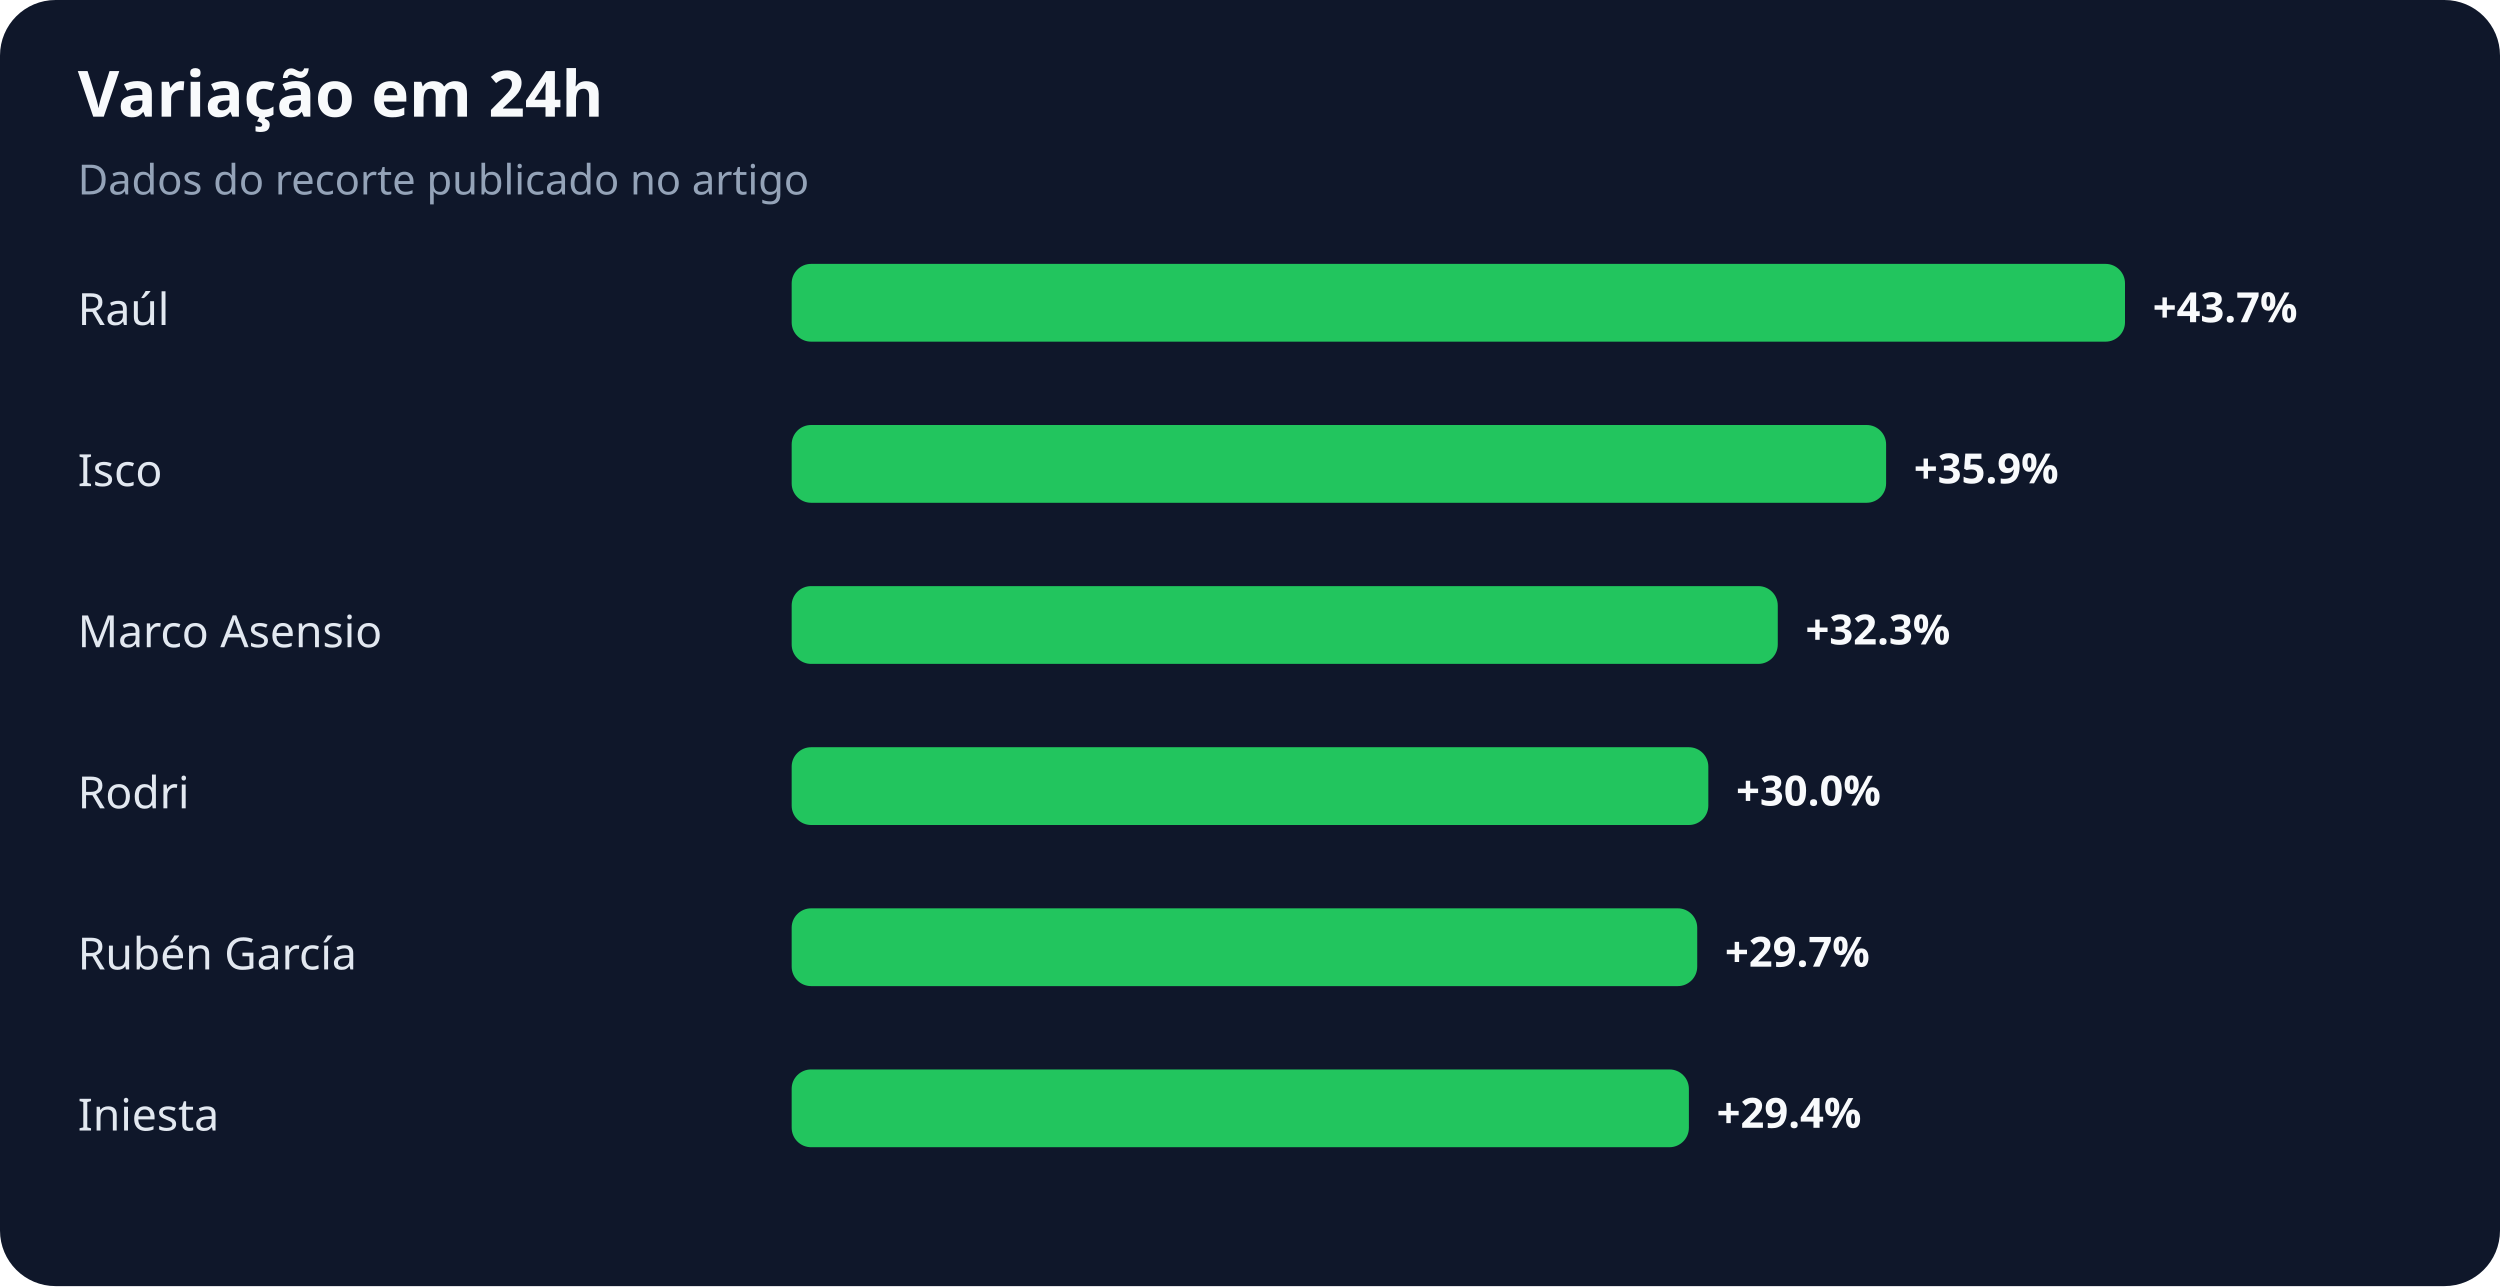
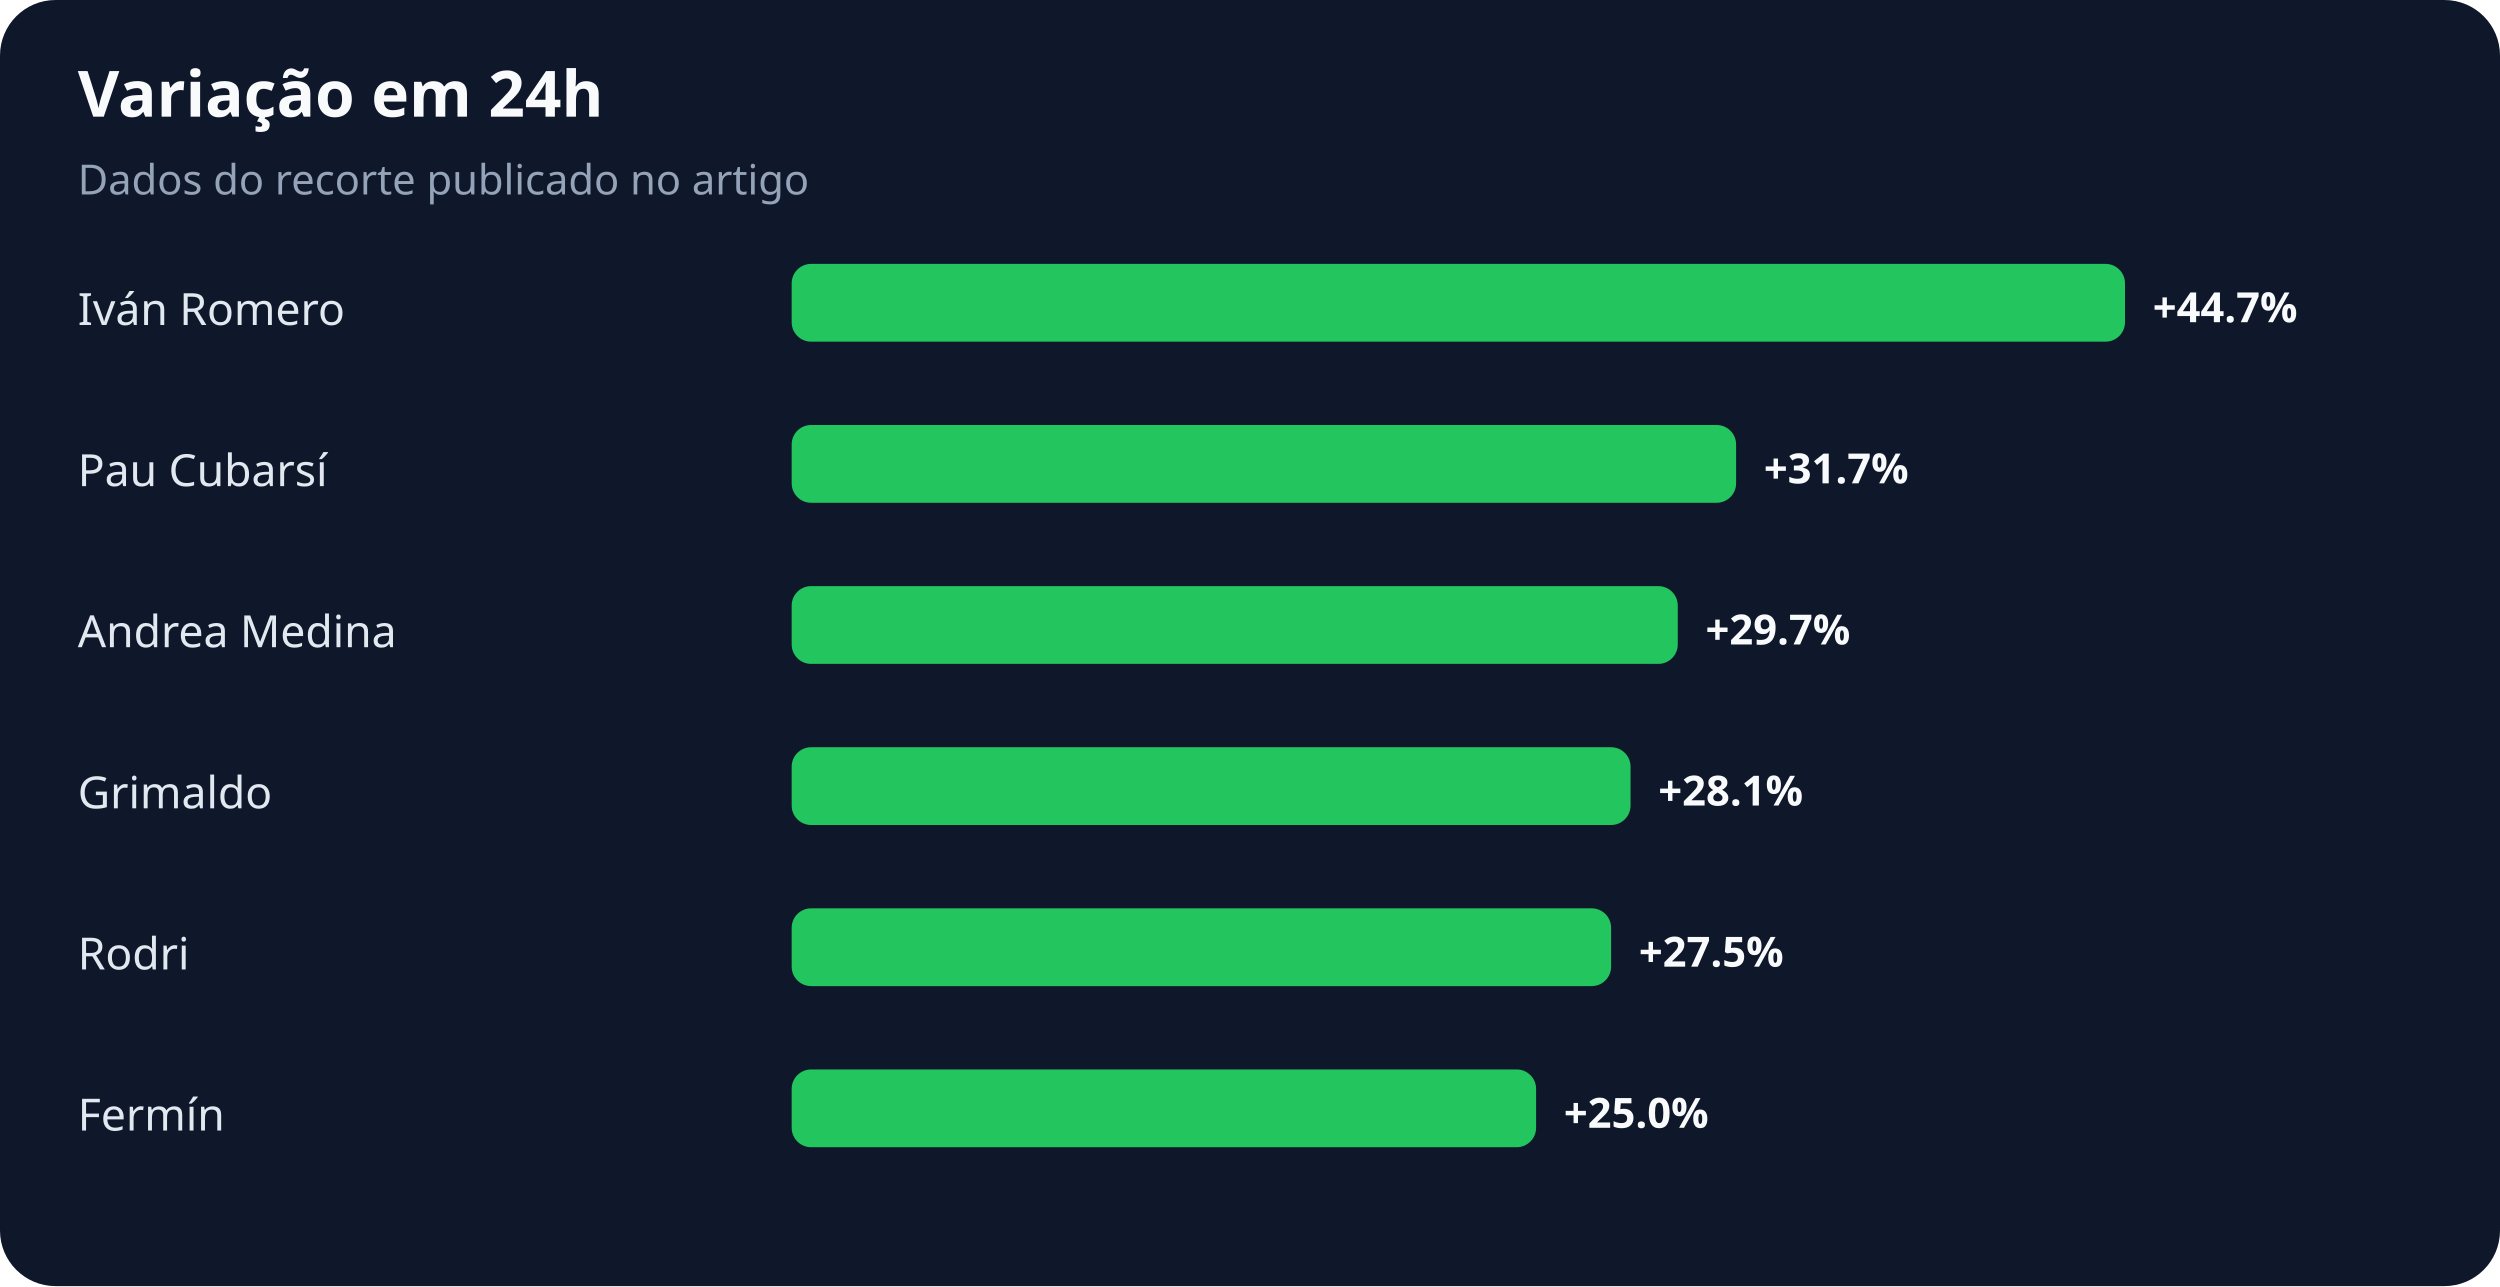
<svg xmlns="http://www.w3.org/2000/svg" width="900" height="463" viewBox="0 0 900 463" role="img" aria-labelledby="title desc">
  <rect width="100%" height="100%" rx="20" fill="#0f172a" />
  <text x="28" y="42" fill="#f8fafc" font-family="system-ui,sans-serif" font-size="23" font-weight="700">Variação em 24h</text>
  <text x="28" y="70" fill="#94a3b8" font-family="system-ui,sans-serif" font-size="15">Dados do recorte publicado no artigo</text>
-   <text x="28" y="117" fill="#e2e8f0" font-family="system-ui,sans-serif" font-size="16">Raúl</text>
+   <text x="28" y="117" fill="#e2e8f0" font-family="system-ui,sans-serif" font-size="16">Iván Romero</text>
  <rect x="285" y="95" width="480" height="28" rx="7" fill="#22c55e" />
-   <text x="775" y="116" fill="#f8fafc" font-family="system-ui,sans-serif" font-size="15" font-weight="700">+43.7%</text>
-   <text x="28" y="175" fill="#e2e8f0" font-family="system-ui,sans-serif" font-size="16">Isco</text>
-   <rect x="285" y="153" width="394" height="28" rx="7" fill="#22c55e" />
-   <text x="689" y="174" fill="#f8fafc" font-family="system-ui,sans-serif" font-size="15" font-weight="700">+35.9%</text>
-   <text x="28" y="233" fill="#e2e8f0" font-family="system-ui,sans-serif" font-size="16">Marco Asensio</text>
-   <rect x="285" y="211" width="355" height="28" rx="7" fill="#22c55e" />
-   <text x="650" y="232" fill="#f8fafc" font-family="system-ui,sans-serif" font-size="15" font-weight="700">+32.3%</text>
-   <text x="28" y="291" fill="#e2e8f0" font-family="system-ui,sans-serif" font-size="16">Rodri</text>
-   <rect x="285" y="269" width="330" height="28" rx="7" fill="#22c55e" />
-   <text x="625" y="290" fill="#f8fafc" font-family="system-ui,sans-serif" font-size="15" font-weight="700">+30.0%</text>
-   <text x="28" y="349" fill="#e2e8f0" font-family="system-ui,sans-serif" font-size="16">Rubén García</text>
-   <rect x="285" y="327" width="326" height="28" rx="7" fill="#22c55e" />
-   <text x="621" y="348" fill="#f8fafc" font-family="system-ui,sans-serif" font-size="15" font-weight="700">+29.7%</text>
-   <text x="28" y="407" fill="#e2e8f0" font-family="system-ui,sans-serif" font-size="16">Iniesta</text>
-   <rect x="285" y="385" width="323" height="28" rx="7" fill="#22c55e" />
-   <text x="618" y="406" fill="#f8fafc" font-family="system-ui,sans-serif" font-size="15" font-weight="700">+29.4%</text>
+   <text x="775" y="116" fill="#f8fafc" font-family="system-ui,sans-serif" font-size="15" font-weight="700">+44.7%</text>
+   <text x="28" y="175" fill="#e2e8f0" font-family="system-ui,sans-serif" font-size="16">Pau Cubarsí</text>
+   <rect x="285" y="153" width="340" height="28" rx="7" fill="#22c55e" />
+   <text x="635" y="174" fill="#f8fafc" font-family="system-ui,sans-serif" font-size="15" font-weight="700">+31.7%</text>
+   <text x="28" y="233" fill="#e2e8f0" font-family="system-ui,sans-serif" font-size="16">Andrea Medina</text>
+   <rect x="285" y="211" width="319" height="28" rx="7" fill="#22c55e" />
+   <text x="614" y="232" fill="#f8fafc" font-family="system-ui,sans-serif" font-size="15" font-weight="700">+29.7%</text>
+   <text x="28" y="291" fill="#e2e8f0" font-family="system-ui,sans-serif" font-size="16">Grimaldo</text>
+   <rect x="285" y="269" width="302" height="28" rx="7" fill="#22c55e" />
+   <text x="597" y="290" fill="#f8fafc" font-family="system-ui,sans-serif" font-size="15" font-weight="700">+28.1%</text>
+   <text x="28" y="349" fill="#e2e8f0" font-family="system-ui,sans-serif" font-size="16">Rodri</text>
+   <rect x="285" y="327" width="295" height="28" rx="7" fill="#22c55e" />
+   <text x="590" y="348" fill="#f8fafc" font-family="system-ui,sans-serif" font-size="15" font-weight="700">+27.5%</text>
+   <text x="28" y="407" fill="#e2e8f0" font-family="system-ui,sans-serif" font-size="16">Fermín</text>
+   <rect x="285" y="385" width="268" height="28" rx="7" fill="#22c55e" />
+   <text x="563" y="406" fill="#f8fafc" font-family="system-ui,sans-serif" font-size="15" font-weight="700">+25.0%</text>
</svg>
